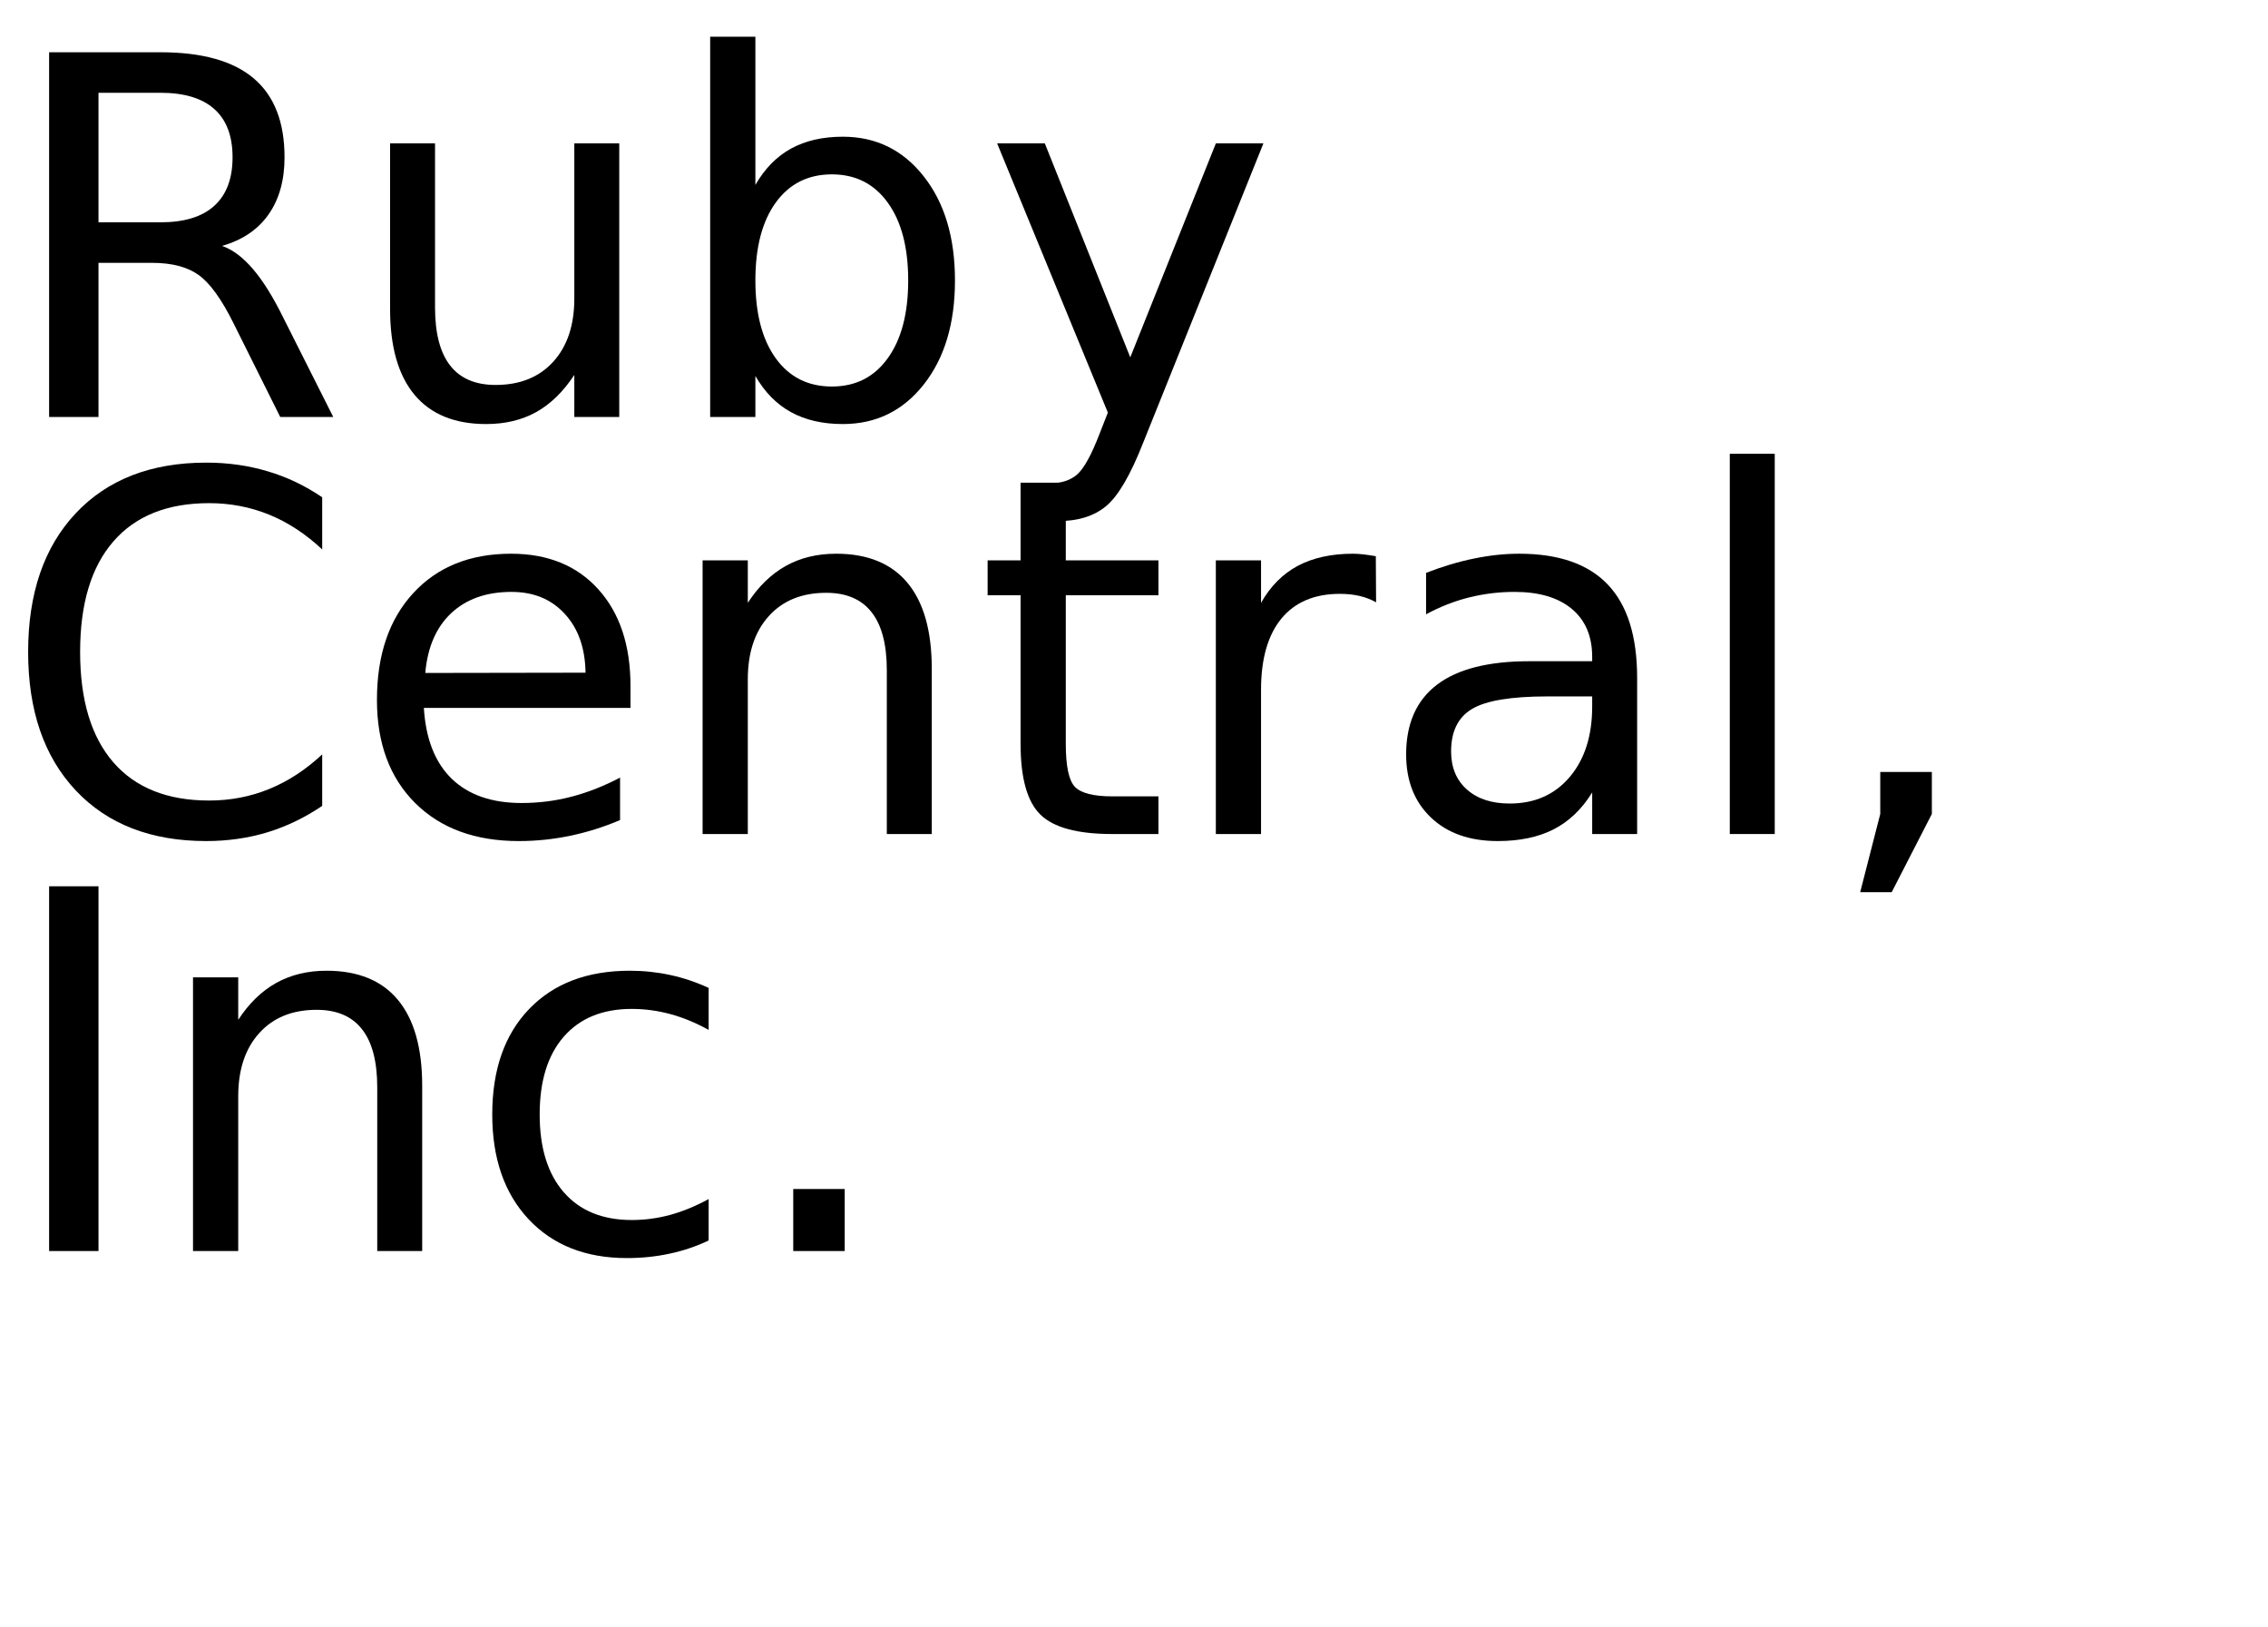
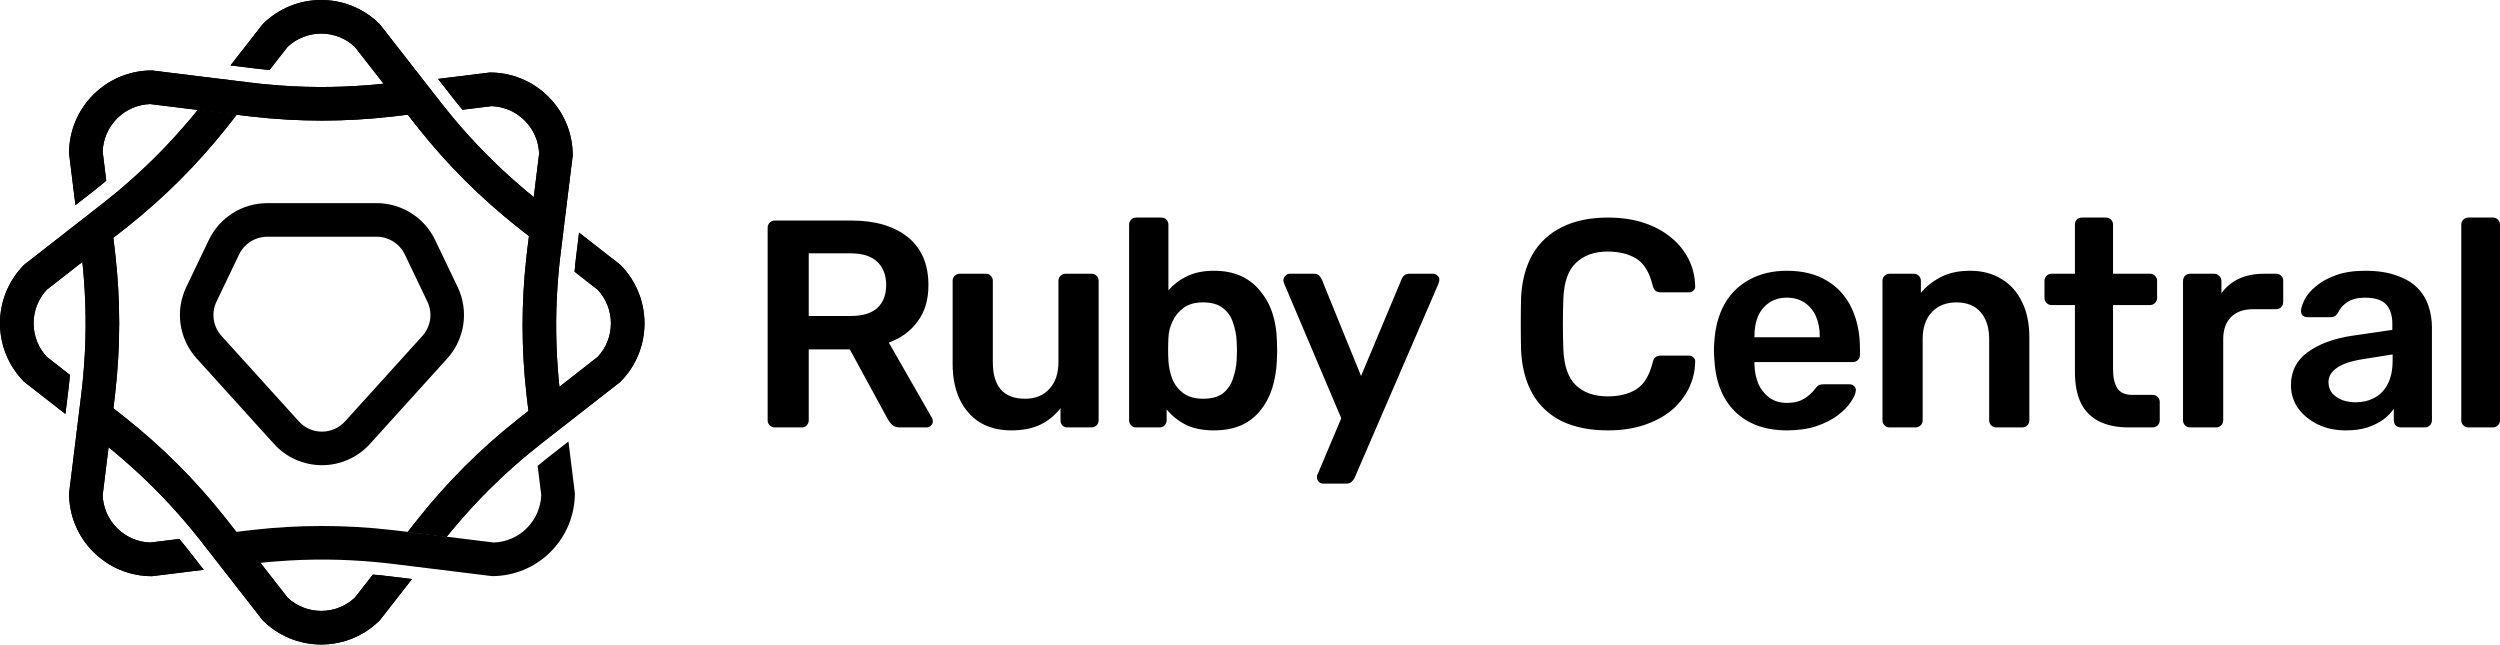
- <svg xmlns="http://www.w3.org/2000/svg" xmlns:xlink="http://www.w3.org/1999/xlink" width="272" height="195" viewBox="0 0 272 195">
-   <defs>
-     <g>
-       <g id="glyph-0-0">
-         <path d="M 26.625 -20.516 C 27.895 -20.078 29.129 -19.156 30.328 -17.75 C 31.535 -16.344 32.742 -14.41 33.953 -11.953 L 39.969 0 L 33.609 0 L 28.016 -11.219 C 26.566 -14.145 25.16 -16.086 23.797 -17.047 C 22.441 -18.004 20.594 -18.484 18.25 -18.484 L 11.812 -18.484 L 11.812 0 L 5.891 0 L 5.891 -43.734 L 19.25 -43.734 C 24.25 -43.734 27.977 -42.688 30.438 -40.594 C 32.895 -38.508 34.125 -35.359 34.125 -31.141 C 34.125 -28.391 33.484 -26.102 32.203 -24.281 C 30.93 -22.469 29.07 -21.211 26.625 -20.516 Z M 11.812 -38.875 L 11.812 -23.344 L 19.25 -23.344 C 22.102 -23.344 24.254 -24.004 25.703 -25.328 C 27.16 -26.648 27.891 -28.586 27.891 -31.141 C 27.891 -33.703 27.16 -35.629 25.703 -36.922 C 24.254 -38.223 22.102 -38.875 19.25 -38.875 Z M 11.812 -38.875 " />
-       </g>
-       <g id="glyph-0-1">
-         <path d="M 5.094 -12.953 L 5.094 -32.812 L 10.484 -32.812 L 10.484 -13.156 C 10.484 -10.051 11.086 -7.723 12.297 -6.172 C 13.516 -4.617 15.332 -3.844 17.75 -3.844 C 20.664 -3.844 22.969 -4.77 24.656 -6.625 C 26.344 -8.477 27.188 -11.004 27.188 -14.203 L 27.188 -32.812 L 32.578 -32.812 L 32.578 0 L 27.188 0 L 27.188 -5.047 C 25.875 -3.047 24.352 -1.562 22.625 -0.594 C 20.906 0.363 18.898 0.844 16.609 0.844 C 12.836 0.844 9.973 -0.328 8.016 -2.672 C 6.066 -5.016 5.094 -8.441 5.094 -12.953 Z M 18.656 -33.609 Z M 18.656 -33.609 " />
-       </g>
-       <g id="glyph-0-2">
-         <path d="M 29.203 -16.375 C 29.203 -20.344 28.383 -23.453 26.75 -25.703 C 25.125 -27.961 22.891 -29.094 20.047 -29.094 C 17.191 -29.094 14.945 -27.961 13.312 -25.703 C 11.688 -23.453 10.875 -20.344 10.875 -16.375 C 10.875 -12.414 11.688 -9.305 13.312 -7.047 C 14.945 -4.785 17.191 -3.656 20.047 -3.656 C 22.891 -3.656 25.125 -4.785 26.75 -7.047 C 28.383 -9.305 29.203 -12.414 29.203 -16.375 Z M 10.875 -27.828 C 12 -29.785 13.426 -31.238 15.156 -32.188 C 16.883 -33.133 18.953 -33.609 21.359 -33.609 C 25.336 -33.609 28.57 -32.023 31.062 -28.859 C 33.562 -25.691 34.812 -21.531 34.812 -16.375 C 34.812 -11.219 33.562 -7.055 31.062 -3.891 C 28.57 -0.734 25.336 0.844 21.359 0.844 C 18.953 0.844 16.883 0.367 15.156 -0.578 C 13.426 -1.523 12 -2.973 10.875 -4.922 L 10.875 0 L 5.453 0 L 5.453 -45.594 L 10.875 -45.594 Z M 10.875 -27.828 " />
-       </g>
-       <g id="glyph-0-3">
-         <path d="M 19.312 3.047 C 17.781 6.953 16.289 9.5 14.844 10.688 C 13.406 11.883 11.473 12.484 9.047 12.484 L 4.75 12.484 L 4.75 7.969 L 7.906 7.969 C 9.395 7.969 10.547 7.613 11.359 6.906 C 12.18 6.207 13.094 4.551 14.094 1.938 L 15.062 -0.531 L 1.781 -32.812 L 7.5 -32.812 L 17.75 -7.156 L 28.016 -32.812 L 33.719 -32.812 Z M 19.312 3.047 " />
-       </g>
-       <g id="glyph-0-4">
-         <path d="M 38.641 -40.375 L 38.641 -34.125 C 36.648 -35.988 34.523 -37.379 32.266 -38.297 C 30.016 -39.211 27.617 -39.672 25.078 -39.672 C 20.078 -39.672 16.25 -38.141 13.594 -35.078 C 10.938 -32.023 9.609 -27.609 9.609 -21.828 C 9.609 -16.066 10.938 -11.656 13.594 -8.594 C 16.25 -5.539 20.078 -4.016 25.078 -4.016 C 27.617 -4.016 30.016 -4.473 32.266 -5.391 C 34.523 -6.305 36.648 -7.691 38.641 -9.547 L 38.641 -3.375 C 36.566 -1.969 34.375 -0.91 32.062 -0.203 C 29.75 0.492 27.305 0.844 24.734 0.844 C 18.109 0.844 12.891 -1.18 9.078 -5.234 C 5.273 -9.285 3.375 -14.816 3.375 -21.828 C 3.375 -28.859 5.273 -34.398 9.078 -38.453 C 12.891 -42.504 18.109 -44.531 24.734 -44.531 C 27.348 -44.531 29.812 -44.18 32.125 -43.484 C 34.438 -42.797 36.609 -41.758 38.641 -40.375 Z M 38.641 -40.375 " />
-       </g>
-       <g id="glyph-0-5">
-         <path d="M 33.719 -17.75 L 33.719 -15.125 L 8.938 -15.125 C 9.164 -11.406 10.281 -8.57 12.281 -6.625 C 14.289 -4.688 17.082 -3.719 20.656 -3.719 C 22.727 -3.719 24.734 -3.973 26.672 -4.484 C 28.617 -4.992 30.551 -5.754 32.469 -6.766 L 32.469 -1.672 C 30.531 -0.848 28.547 -0.223 26.516 0.203 C 24.484 0.629 22.422 0.844 20.328 0.844 C 15.098 0.844 10.953 -0.676 7.891 -3.719 C 4.836 -6.77 3.312 -10.891 3.312 -16.078 C 3.312 -21.453 4.758 -25.719 7.656 -28.875 C 10.562 -32.031 14.473 -33.609 19.391 -33.609 C 23.805 -33.609 27.297 -32.188 29.859 -29.344 C 32.43 -26.5 33.719 -22.633 33.719 -17.75 Z M 28.328 -19.344 C 28.285 -22.289 27.457 -24.641 25.844 -26.391 C 24.238 -28.148 22.109 -29.031 19.453 -29.031 C 16.441 -29.031 14.031 -28.18 12.219 -26.484 C 10.414 -24.785 9.379 -22.395 9.109 -19.312 Z M 28.328 -19.344 " />
-       </g>
-       <g id="glyph-0-6">
-         <path d="M 32.938 -19.812 L 32.938 0 L 27.547 0 L 27.547 -19.625 C 27.547 -22.727 26.938 -25.051 25.719 -26.594 C 24.508 -28.145 22.695 -28.922 20.281 -28.922 C 17.363 -28.922 15.066 -27.988 13.391 -26.125 C 11.711 -24.27 10.875 -21.742 10.875 -18.547 L 10.875 0 L 5.453 0 L 5.453 -32.812 L 10.875 -32.812 L 10.875 -27.719 C 12.156 -29.688 13.672 -31.16 15.422 -32.141 C 17.172 -33.117 19.188 -33.609 21.469 -33.609 C 25.238 -33.609 28.094 -32.441 30.031 -30.109 C 31.969 -27.773 32.938 -24.344 32.938 -19.812 Z M 32.938 -19.812 " />
-       </g>
-       <g id="glyph-0-7">
-         <path d="M 10.984 -42.125 L 10.984 -32.812 L 22.094 -32.812 L 22.094 -28.625 L 10.984 -28.625 L 10.984 -10.812 C 10.984 -8.133 11.348 -6.414 12.078 -5.656 C 12.816 -4.895 14.305 -4.516 16.547 -4.516 L 22.094 -4.516 L 22.094 0 L 16.547 0 C 12.391 0 9.52 -0.773 7.938 -2.328 C 6.352 -3.879 5.562 -6.707 5.562 -10.812 L 5.562 -28.625 L 1.609 -28.625 L 1.609 -32.812 L 5.562 -32.812 L 5.562 -42.125 Z M 10.984 -42.125 " />
-       </g>
-       <g id="glyph-0-8">
-         <path d="M 24.672 -27.781 C 24.066 -28.125 23.406 -28.379 22.688 -28.547 C 21.977 -28.711 21.191 -28.797 20.328 -28.797 C 17.285 -28.797 14.945 -27.805 13.312 -25.828 C 11.688 -23.848 10.875 -21 10.875 -17.281 L 10.875 0 L 5.453 0 L 5.453 -32.812 L 10.875 -32.812 L 10.875 -27.719 C 12 -29.707 13.469 -31.188 15.281 -32.156 C 17.102 -33.125 19.316 -33.609 21.922 -33.609 C 22.285 -33.609 22.691 -33.582 23.141 -33.531 C 23.586 -33.477 24.086 -33.406 24.641 -33.312 Z M 24.672 -27.781 " />
-       </g>
-       <g id="glyph-0-9">
-         <path d="M 20.562 -16.5 C 16.207 -16.5 13.191 -16 11.516 -15 C 9.836 -14 9 -12.301 9 -9.906 C 9 -7.988 9.629 -6.469 10.891 -5.344 C 12.148 -4.219 13.863 -3.656 16.031 -3.656 C 19.02 -3.656 21.414 -4.711 23.219 -6.828 C 25.02 -8.953 25.922 -11.773 25.922 -15.297 L 25.922 -16.5 Z M 31.312 -18.719 L 31.312 0 L 25.922 0 L 25.922 -4.984 C 24.691 -2.992 23.16 -1.523 21.328 -0.578 C 19.492 0.367 17.25 0.844 14.594 0.844 C 11.227 0.844 8.555 -0.098 6.578 -1.984 C 4.598 -3.867 3.609 -6.391 3.609 -9.547 C 3.609 -13.242 4.844 -16.031 7.312 -17.906 C 9.781 -19.781 13.469 -20.719 18.375 -20.719 L 25.922 -20.719 L 25.922 -21.234 C 25.922 -23.723 25.102 -25.645 23.469 -27 C 21.844 -28.352 19.555 -29.031 16.609 -29.031 C 14.734 -29.031 12.906 -28.805 11.125 -28.359 C 9.352 -27.91 7.645 -27.238 6 -26.344 L 6 -31.312 C 7.977 -32.082 9.895 -32.656 11.75 -33.031 C 13.602 -33.414 15.41 -33.609 17.172 -33.609 C 21.91 -33.609 25.453 -32.375 27.797 -29.906 C 30.141 -27.445 31.312 -23.719 31.312 -18.719 Z M 31.312 -18.719 " />
-       </g>
-       <g id="glyph-0-10">
-         <path d="M 5.656 -45.594 L 11.047 -45.594 L 11.047 0 L 5.656 0 Z M 5.656 -45.594 " />
-       </g>
-       <g id="glyph-0-11">
-         <path d="M 7.031 -7.438 L 13.219 -7.438 L 13.219 -2.406 L 8.406 6.969 L 4.625 6.969 L 7.031 -2.406 Z M 7.031 -7.438 " />
-       </g>
-       <g id="glyph-0-12">
-         <path d="M 5.891 -43.734 L 11.812 -43.734 L 11.812 0 L 5.891 0 Z M 5.891 -43.734 " />
-       </g>
-       <g id="glyph-0-13">
-         <path d="M 29.266 -31.547 L 29.266 -26.516 C 27.742 -27.359 26.219 -27.988 24.688 -28.406 C 23.156 -28.82 21.609 -29.031 20.047 -29.031 C 16.547 -29.031 13.828 -27.922 11.891 -25.703 C 9.961 -23.492 9 -20.383 9 -16.375 C 9 -12.375 9.961 -9.266 11.891 -7.047 C 13.828 -4.828 16.547 -3.719 20.047 -3.719 C 21.609 -3.719 23.156 -3.926 24.688 -4.344 C 26.219 -4.77 27.742 -5.398 29.266 -6.234 L 29.266 -1.266 C 27.766 -0.555 26.207 -0.027 24.594 0.312 C 22.977 0.664 21.266 0.844 19.453 0.844 C 14.516 0.844 10.586 -0.707 7.672 -3.812 C 4.766 -6.914 3.312 -11.102 3.312 -16.375 C 3.312 -21.727 4.781 -25.938 7.719 -29 C 10.656 -32.07 14.688 -33.609 19.812 -33.609 C 21.469 -33.609 23.086 -33.438 24.672 -33.094 C 26.254 -32.75 27.785 -32.234 29.266 -31.547 Z M 29.266 -31.547 " />
-       </g>
-       <g id="glyph-0-14">
-         <path d="M 6.422 -7.438 L 12.594 -7.438 L 12.594 0 L 6.422 0 Z M 6.422 -7.438 " />
-       </g>
-     </g>
-   </defs>
-   <g fill="rgb(0%, 0%, 0%)" fill-opacity="1">
-     <use xlink:href="#glyph-0-0" x="0" y="50" />
-     <use xlink:href="#glyph-0-1" x="41.689" y="50" />
-     <use xlink:href="#glyph-0-2" x="79.717" y="50" />
-     <use xlink:href="#glyph-0-3" x="117.803" y="50" />
-   </g>
-   <g fill="rgb(0%, 0%, 0%)" fill-opacity="1">
-     <use xlink:href="#glyph-0-4" x="0" y="100" />
-     <use xlink:href="#glyph-0-5" x="41.895" y="100" />
-     <use xlink:href="#glyph-0-6" x="78.809" y="100" />
-     <use xlink:href="#glyph-0-7" x="116.836" y="100" />
-     <use xlink:href="#glyph-0-8" x="140.361" y="100" />
-     <use xlink:href="#glyph-0-9" x="165.029" y="100" />
-     <use xlink:href="#glyph-0-10" x="201.797" y="100" />
-     <use xlink:href="#glyph-0-11" x="218.467" y="100" />
-   </g>
-   <g fill="rgb(0%, 0%, 0%)" fill-opacity="1">
-     <use xlink:href="#glyph-0-12" x="0" y="150" />
-     <use xlink:href="#glyph-0-6" x="17.695" y="150" />
-     <use xlink:href="#glyph-0-13" x="55.723" y="150" />
-     <use xlink:href="#glyph-0-14" x="88.711" y="150" />
-   </g>
+ <svg xmlns="http://www.w3.org/2000/svg" width="291" height="75" viewBox="0 0 291 75" role="img" aria-labelledby="logo-title" fill="#000000">
+   <path d="M43.84 27.554c1.39 0 2.675.808 3.276 2.064l2.626 5.48a3.62 3.62 0 0 1-.58 4.008l-8.993 9.938a3.6 3.6 0 0 1-2.695 1.197 3.6 3.6 0 0 1-2.694-1.197l-8.993-9.938a3.62 3.62 0 0 1-.581-4.009l2.626-5.48a3.65 3.65 0 0 1 3.276-2.061h12.73M31.11 23.645a7.54 7.54 0 0 0-6.8 4.282l-2.627 5.48a7.54 7.54 0 0 0 1.21 8.32l8.992 9.938a7.52 7.52 0 0 0 5.591 2.482 7.51 7.51 0 0 0 5.592-2.482l8.993-9.938a7.55 7.55 0 0 0 1.209-8.32l-2.626-5.48a7.55 7.55 0 0 0-6.801-4.282zM62.243 23.037l-.56 4.531-.786-.613-.26-.203a29 29 0 0 1-.524-.417 71 71 0 0 1-11.428-11.428 30 30 0 0 1-.418-.526l-.203-.259-6.77-8.677a5.7 5.7 0 0 0-3.906-1.536 5.7 5.7 0 0 0-3.908 1.536L31.377 8.14q-.532-.046-1.063-.103-.492-.053-.987-.115l-2.497-.307 3.736-4.789A9.62 9.62 0 0 1 37.388 0c2.47 0 4.938.943 6.822 2.826l3.735 4.789.613.784 2.792 3.579a68 68 0 0 0 1.273 1.58 66.928 66.928 0 0 0 8.057 8.176c.258.225.517.443.779.662q.388.32.784.64" />
+   <path d="m62.243 23.037-.56 4.531-.786-.613-.26-.203a29 29 0 0 1-.524-.417 71 71 0 0 1-11.428-11.428 30 30 0 0 1-.418-.526l-.203-.259-6.77-8.677a5.7 5.7 0 0 0-3.906-1.536 5.7 5.7 0 0 0-3.908 1.536L31.377 8.14q-.532-.046-1.063-.103-.492-.053-.987-.115l-2.497-.307 3.736-4.789A9.62 9.62 0 0 1 37.388 0c2.47 0 4.938.943 6.822 2.826l3.735 4.789.613.784 2.792 3.579a68 68 0 0 0 1.273 1.58 66.928 66.928 0 0 0 8.057 8.176c.258.225.517.443.779.662q.388.32.784.64M23.036 12.774l4.532.56-.613.786-.203.259q-.205.265-.418.525a71 71 0 0 1-11.427 11.428q-.261.213-.526.418l-.259.202-5.181 4.04-3.496 2.73a5.7 5.7 0 0 0-1.536 3.906c0 1.463.544 2.844 1.536 3.909L8.14 43.64q-.046.53-.103 1.063-.054.492-.115.986l-.307 2.497-4.789-3.735A9.62 9.62 0 0 1 0 37.628c0-2.47.943-4.937 2.826-6.82l4.789-3.736.784-.613 3.579-2.792a70 70 0 0 0 1.58-1.273q.39-.324.78-.66a67 67 0 0 0 7.396-7.397c.225-.258.443-.518.663-.779q.32-.388.64-.784" />
+   <path d="m23.036 12.774 4.532.56-.613.786-.203.259q-.205.265-.418.525a71 71 0 0 1-11.427 11.428q-.261.213-.526.418l-.259.202-5.181 4.04-3.496 2.73a5.7 5.7 0 0 0-1.536 3.906c0 1.463.544 2.844 1.536 3.909L8.14 43.64q-.046.53-.103 1.063-.054.492-.115.986l-.307 2.497-4.789-3.735A9.62 9.62 0 0 1 0 37.628c0-2.47.943-4.937 2.826-6.82l4.789-3.736.784-.613 3.579-2.792a70 70 0 0 0 1.58-1.273q.39-.324.78-.66a67 67 0 0 0 7.396-7.397c.225-.258.443-.518.663-.779q.32-.388.64-.784M51.982 62.492l-4.531-.56.613-.786.203-.26q.205-.263.418-.524a71 71 0 0 1 11.428-11.428q.26-.213.525-.418l.259-.203 8.677-6.77a5.7 5.7 0 0 0 1.536-3.905 5.7 5.7 0 0 0-1.536-3.909l-2.694-2.103c.029-.355.066-.709.102-1.063q.054-.491.115-.987l.308-2.497 4.787 3.736a9.62 9.62 0 0 1 2.827 6.823c0 2.47-.943 4.937-2.827 6.82l-4.787 3.736-.784.613-3.58 2.792a68 68 0 0 0-1.58 1.273q-.39.324-.78.66a67 67 0 0 0-7.397 7.397q-.334.386-.661.779-.32.388-.64.784" />
+   <path d="m51.982 62.492-4.531-.56.613-.786.203-.26q.205-.263.418-.524a71 71 0 0 1 11.428-11.428q.26-.213.525-.418l.259-.203 8.677-6.77a5.7 5.7 0 0 0 1.536-3.905 5.7 5.7 0 0 0-1.536-3.909l-2.694-2.103c.029-.355.066-.709.102-1.063q.054-.491.115-.987l.308-2.497 4.787 3.736a9.62 9.62 0 0 1 2.827 6.823c0 2.47-.943 4.937-2.827 6.82l-4.787 3.736-.784.613-3.58 2.792a68 68 0 0 0-1.58 1.273q-.39.324-.78.66a67 67 0 0 0-7.397 7.397q-.334.386-.661.779-.32.388-.64.784M12.537 51.983l.56-4.532.786.613.259.203q.265.205.525.418c4.227 3.359 8.07 7.199 11.428 11.428q.212.261.418.525l.203.259 4.04 5.182 2.73 3.495a5.7 5.7 0 0 0 3.905 1.537 5.7 5.7 0 0 0 3.909-1.537l2.103-2.695q.532.046 1.063.103.491.054.987.115l2.496.308-3.735 4.788a9.62 9.62 0 0 1-6.823 2.826 9.61 9.61 0 0 1-6.82-2.826l-3.735-4.788-.614-.784-2.792-3.58a72 72 0 0 0-.633-.798q-.318-.393-.64-.782a49 49 0 0 0-.66-.78 67 67 0 0 0-7.396-7.396c-.26-.225-.518-.442-.78-.662q-.388-.32-.784-.64" />
+   <path d="m12.537 51.983.56-4.532.786.613.259.203q.265.205.525.418c4.227 3.359 8.07 7.199 11.428 11.428q.212.261.418.525l.203.259 4.04 5.182 2.73 3.495a5.7 5.7 0 0 0 3.905 1.537 5.7 5.7 0 0 0 3.909-1.537l2.103-2.695q.532.046 1.063.103.491.054.987.115l2.496.308-3.735 4.788a9.62 9.62 0 0 1-6.823 2.826 9.61 9.61 0 0 1-6.82-2.826l-3.735-4.788-.614-.784-2.792-3.58a72 72 0 0 0-.633-.798q-.318-.393-.64-.782a49 49 0 0 0-.66-.78 67 67 0 0 0-7.396-7.396c-.26-.225-.518-.442-.78-.662q-.388-.32-.784-.64M44.73 9.737l2.809 3.601-.99.122-.327.04q-.333.04-.667.075a71 71 0 0 1-16.162 0 31 31 0 0 1-.667-.075l-.327-.04-10.922-1.348a5.69 5.69 0 0 0-3.848 1.676 5.72 5.72 0 0 0-1.678 3.85l.417 3.393c-.27.23-.547.455-.823.68-.256.204-.515.412-.78.615l-1.983 1.549-.745-6.027a9.62 9.62 0 0 1 2.827-6.823 9.61 9.61 0 0 1 6.82-2.824l6.027.745.987.12 4.504.554q.51.062 1.012.117.502.053 1.006.1a66.752 66.752 0 0 0 11.477.085c.342-.023.68-.053 1.019-.082.332-.032.67-.066 1.006-.103z" />
+   <path d="m44.73 9.737 2.809 3.601-.99.122-.327.04q-.333.04-.667.075a71 71 0 0 1-16.162 0 31 31 0 0 1-.667-.075l-.327-.04-10.922-1.348a5.69 5.69 0 0 0-3.848 1.676 5.72 5.72 0 0 0-1.678 3.85l.417 3.393c-.27.23-.547.455-.823.68-.256.204-.515.412-.78.615l-1.983 1.549-.745-6.027a9.62 9.62 0 0 1 2.827-6.823 9.61 9.61 0 0 1 6.82-2.824l6.027.745.987.12 4.504.554q.51.062 1.012.117.502.053 1.006.1a66.752 66.752 0 0 0 11.477.085c.342-.023.68-.053 1.019-.082.332-.032.67-.066 1.006-.103zM9.576 30.375l3.601-2.809.122.99.04.326q.04.334.075.667a71 71 0 0 1 0 16.163q-.034.333-.076.667l-.039.327-1.348 10.922a5.69 5.69 0 0 0 1.675 3.848 5.72 5.72 0 0 0 3.85 1.678l3.394-.418q.343.41.679.823c.205.257.413.516.615.78l1.55 1.984-6.027.745a9.62 9.62 0 0 1-6.823-2.827 9.61 9.61 0 0 1-2.824-6.82l.745-6.027.12-.987.554-4.505q.061-.51.117-1.01.052-.503.1-1.008a66.742 66.742 0 0 0 .086-11.477q-.039-.51-.083-1.018-.048-.5-.103-1.007z" />
+   <path d="m9.576 30.375 3.601-2.809.122.99.04.326q.04.334.075.667a71 71 0 0 1 0 16.163q-.034.333-.076.667l-.039.327-1.348 10.922a5.69 5.69 0 0 0 1.675 3.848 5.72 5.72 0 0 0 3.85 1.678l3.394-.418q.343.41.679.823c.205.257.413.516.615.78l1.55 1.984-6.027.745a9.62 9.62 0 0 1-6.823-2.827 9.61 9.61 0 0 1-2.824-6.82l.745-6.027.12-.987.554-4.505q.061-.51.117-1.01.052-.503.1-1.008a66.742 66.742 0 0 0 .086-11.477q-.039-.51-.083-1.018-.048-.5-.103-1.007zM65.128 45.132l-3.601 2.81-.122-.99-.04-.327q-.04-.333-.075-.667a71 71 0 0 1 0-16.162q.035-.333.076-.667l.04-.327 1.348-10.923a5.7 5.7 0 0 0-1.676-3.847 5.72 5.72 0 0 0-3.85-1.678l-3.394.418a52 52 0 0 1-1.295-1.603l-1.548-1.984 6.027-.745a9.62 9.62 0 0 1 6.823 2.827 9.61 9.61 0 0 1 2.824 6.82l-.745 6.027-.12.987-.555 4.504q-.062.51-.117 1.012-.052.502-.1 1.006a66.737 66.737 0 0 0-.086 11.477q.039.512.083 1.019.048.5.103 1.006z" />
+   <path d="m65.128 45.132-3.601 2.81-.122-.99-.04-.327q-.04-.333-.075-.667a71 71 0 0 1 0-16.162q.035-.333.076-.667l.04-.327 1.348-10.923a5.7 5.7 0 0 0-1.676-3.847 5.72 5.72 0 0 0-3.85-1.678l-3.394.418a52 52 0 0 1-1.295-1.603l-1.548-1.984 6.027-.745a9.62 9.62 0 0 1 6.823 2.827 9.61 9.61 0 0 1 2.824 6.82l-.745 6.027-.12.987-.555 4.504q-.062.51-.117 1.012-.052.502-.1 1.006a66.737 66.737 0 0 0-.086 11.477q.039.512.083 1.019.048.5.103 1.006zM30.221 65.524l-2.81-3.601.99-.123.328-.038q.333-.042.666-.076a71 71 0 0 1 16.163 0q.333.034.666.076l.328.038 10.922 1.349a5.69 5.69 0 0 0 3.848-1.676A5.72 5.72 0 0 0 63 57.623l-.418-3.393q.408-.343.824-.68c.256-.204.515-.412.779-.615l1.984-1.548.745 6.026a9.62 9.62 0 0 1-2.827 6.824 9.61 9.61 0 0 1-6.82 2.823l-6.027-.745-.987-.12-4.505-.554q-.51-.062-1.011-.117-.502-.053-1.007-.1a66.808 66.808 0 0 0-11.477-.085c-.341.023-.678.053-1.018.082-.332.032-.67.066-1.006.103zM287.319 49.752a.8.8 0 0 1-.585-.241.8.8 0 0 1-.241-.585V26.15q0-.345.241-.585.24-.24.585-.241h2.855q.345 0 .585.24.241.241.241.586v22.775q0 .344-.241.585a.8.8 0 0 1-.585.24zM273.031 50.096q-1.788 0-3.234-.688-1.444-.723-2.305-1.893a4.64 4.64 0 0 1-.825-2.683q0-2.409 1.926-3.819 1.962-1.444 5.161-1.927l4.713-.688v-.722q0-1.445-.722-2.236-.723-.792-2.478-.792-1.238 0-2.029.516a3 3 0 0 0-1.136 1.308.88.88 0 0 1-.791.447h-2.718q-.378 0-.585-.206-.172-.208-.172-.55.034-.551.448-1.343.413-.791 1.307-1.513.894-.758 2.305-1.273 1.41-.516 3.406-.516 2.167 0 3.647.55 1.514.516 2.408 1.41a5.4 5.4 0 0 1 1.307 2.1q.413 1.203.413 2.545v10.803q0 .344-.241.585a.8.8 0 0 1-.585.24h-2.786a.84.84 0 0 1-.62-.24.87.87 0 0 1-.206-.585v-1.342q-.447.654-1.204 1.239-.757.55-1.858.929-1.067.344-2.546.344m1.17-3.269q1.204 0 2.167-.516.999-.516 1.549-1.582.584-1.101.584-2.753v-.722l-3.44.55q-2.03.31-3.027.998-.999.688-.998 1.686 0 .756.447 1.307.482.516 1.204.791.722.241 1.514.241M254.929 49.752a.8.8 0 0 1-.585-.241.8.8 0 0 1-.241-.585V32.722q0-.379.241-.62.24-.24.585-.24h2.786q.345 0 .585.24.275.241.275.62v1.41a5.2 5.2 0 0 1 2.03-1.685q1.274-.585 2.925-.585h1.41q.378 0 .585.24.241.242.241.585v2.477q0 .345-.241.585-.207.24-.585.241h-2.683q-1.651 0-2.581.929-.894.93-.894 2.546v9.46q0 .345-.241.586a.84.84 0 0 1-.619.24zM247.783 49.752q-2.065 0-3.475-.723a4.6 4.6 0 0 1-2.099-2.133q-.687-1.445-.688-3.578v-7.81h-2.718a.8.8 0 0 1-.584-.24.8.8 0 0 1-.241-.585v-1.996q0-.344.241-.584.24-.241.584-.241h2.718V26.15q0-.345.207-.585.24-.24.619-.241h2.787q.343 0 .585.24.24.241.24.586v5.71h4.301q.344 0 .585.241.24.242.241.585v1.996q0 .344-.241.585a.8.8 0 0 1-.585.24h-4.301v7.466q0 1.41.482 2.202.516.79 1.755.791h2.373q.345 0 .585.241.241.24.241.585v2.133q0 .344-.241.585a.8.8 0 0 1-.585.24zM219.944 49.752a.8.8 0 0 1-.584-.241.8.8 0 0 1-.241-.585V32.687q0-.344.241-.584.24-.241.584-.241h2.822q.344 0 .584.24.241.242.241.585v1.41q.895-1.1 2.271-1.822 1.41-.757 3.475-.757 2.098 0 3.646.963 1.55.93 2.374 2.649.86 1.72.86 4.128v9.668q0 .344-.24.585a.8.8 0 0 1-.585.24h-3.028a.8.8 0 0 1-.585-.24.8.8 0 0 1-.241-.585v-9.461q0-1.996-.997-3.13-.964-1.137-2.821-1.136-1.79 0-2.856 1.135t-1.066 3.13v9.462q0 .344-.241.585a.8.8 0 0 1-.585.24zM208.001 50.096q-3.819 0-6.055-2.202-2.237-2.202-2.408-6.262a9 9 0 0 1-.035-.86q0-.55.035-.86.137-2.58 1.17-4.472 1.066-1.893 2.924-2.89 1.858-1.032 4.369-1.032 2.787 0 4.679 1.17 1.891 1.135 2.856 3.199.963 2.03.963 4.713v.723q0 .344-.241.584a.84.84 0 0 1-.619.241h-11.422v.276q.035 1.204.447 2.236a4.04 4.04 0 0 0 1.273 1.617q.86.62 2.03.62.963 0 1.617-.276a4.3 4.3 0 0 0 1.066-.688q.413-.378.585-.62.31-.412.482-.481.206-.103.585-.103h2.958q.344 0 .551.206.24.207.206.516-.034.55-.585 1.342-.516.79-1.513 1.548-.999.757-2.512 1.273-1.479.482-3.406.482m-3.784-10.838h7.603v-.103q0-1.341-.447-2.34a3.7 3.7 0 0 0-1.308-1.582q-.86-.585-2.064-.585t-2.064.585a3.7 3.7 0 0 0-1.307 1.583q-.414.997-.413 2.34zM187.167 50.096q-3.2 0-5.436-1.101-2.202-1.136-3.372-3.2-1.169-2.098-1.307-5.023-.034-1.41-.034-3.027t.034-3.097q.138-2.89 1.307-4.988 1.205-2.1 3.406-3.2 2.237-1.135 5.402-1.135 2.34 0 4.197.62 1.858.618 3.165 1.72a7.6 7.6 0 0 1 2.03 2.51q.723 1.446.757 3.132a.56.56 0 0 1-.207.516.7.7 0 0 1-.516.206h-3.268q-.379 0-.619-.172-.241-.206-.344-.654-.55-2.27-1.892-3.096-1.342-.825-3.338-.826-2.304 0-3.681 1.308-1.375 1.272-1.479 4.231a81 81 0 0 0 0 5.78q.104 2.96 1.479 4.266 1.377 1.273 3.681 1.273 1.996 0 3.338-.826 1.341-.86 1.892-3.096.103-.48.344-.654.24-.172.619-.172h3.268q.31 0 .516.207.242.207.207.516a7.2 7.2 0 0 1-.757 3.13 8 8 0 0 1-2.03 2.547q-1.307 1.066-3.165 1.685-1.858.62-4.197.62M153.989 56.288a.66.66 0 0 1-.482-.206.66.66 0 0 1-.206-.482v-.275a1.5 1.5 0 0 1 .137-.275l2.684-6.365-6.606-15.585q-.137-.344-.137-.482a.84.84 0 0 1 .24-.516q.207-.24.517-.24h2.786q.413 0 .62.206.206.207.309.447l4.576 11.25 4.713-11.25q.103-.274.31-.447.206-.206.619-.206h2.752a.66.66 0 0 1 .482.206.62.62 0 0 1 .241.482q0 .205-.138.55l-9.736 22.535a1.4 1.4 0 0 1-.344.447q-.207.206-.619.206zM141.302 50.096q-1.996 0-3.337-.688a6.8 6.8 0 0 1-2.168-1.755v1.273q0 .344-.24.585-.207.24-.585.24h-2.718a.8.8 0 0 1-.585-.24.8.8 0 0 1-.241-.585V26.15q0-.345.241-.585.24-.24.585-.241h2.924q.378 0 .585.24.24.241.241.586v7.637a6.6 6.6 0 0 1 2.133-1.617q1.306-.654 3.165-.653 1.824 0 3.165.619a6 6 0 0 1 2.236 1.755 7.6 7.6 0 0 1 1.411 2.58q.482 1.48.516 3.2.034.618.034 1.135 0 .481-.034 1.1-.069 1.79-.551 3.303-.481 1.48-1.376 2.58a6.15 6.15 0 0 1-2.236 1.72q-1.341.585-3.165.586m-1.273-3.682q1.48 0 2.305-.619.825-.654 1.17-1.686a7.8 7.8 0 0 0 .447-2.27q.069-1.032 0-2.064a7.8 7.8 0 0 0-.447-2.271 3.33 3.33 0 0 0-1.17-1.651q-.825-.654-2.305-.654-1.376 0-2.236.62a4 4 0 0 0-1.308 1.582 4.85 4.85 0 0 0-.481 1.96q-.035.62-.035 1.342 0 .69.035 1.308a7.5 7.5 0 0 0 .447 2.098q.413.999 1.273 1.652.894.653 2.305.653M117.698 50.096q-2.099 0-3.647-.93-1.514-.962-2.34-2.683-.825-1.755-.825-4.128v-9.668q0-.344.241-.584.24-.241.584-.241h3.028q.378 0 .585.24.24.242.241.585v9.461q0 4.266 3.75 4.266 1.788 0 2.821-1.135 1.066-1.135 1.066-3.13v-9.462q0-.344.241-.584a.8.8 0 0 1 .585-.241h3.027q.345 0 .585.24.241.242.241.585v16.239q0 .344-.241.585a.8.8 0 0 1-.585.24h-2.786a.84.84 0 0 1-.62-.24.87.87 0 0 1-.206-.585v-1.41a6.6 6.6 0 0 1-2.305 1.892q-1.376.688-3.44.688M90.18 49.752a.8.8 0 0 1-.585-.241.8.8 0 0 1-.241-.585V26.529q0-.378.24-.62.241-.24.586-.24h8.91q4.163 0 6.571 1.927 2.408 1.926 2.408 5.607 0 2.547-1.273 4.232-1.238 1.686-3.337 2.443l5.023 8.773a.85.85 0 0 1 .103.378q0 .309-.24.516a.66.66 0 0 1-.482.207h-3.131q-.585 0-.894-.31a2.8 2.8 0 0 1-.482-.62l-4.438-8.153h-4.782v8.257q0 .344-.24.585-.208.24-.586.24zm3.956-12.97h4.85q2.1 0 3.132-.93 1.032-.963 1.032-2.683t-1.032-2.683q-.999-.999-3.131-.998h-4.851z" />
</svg>
